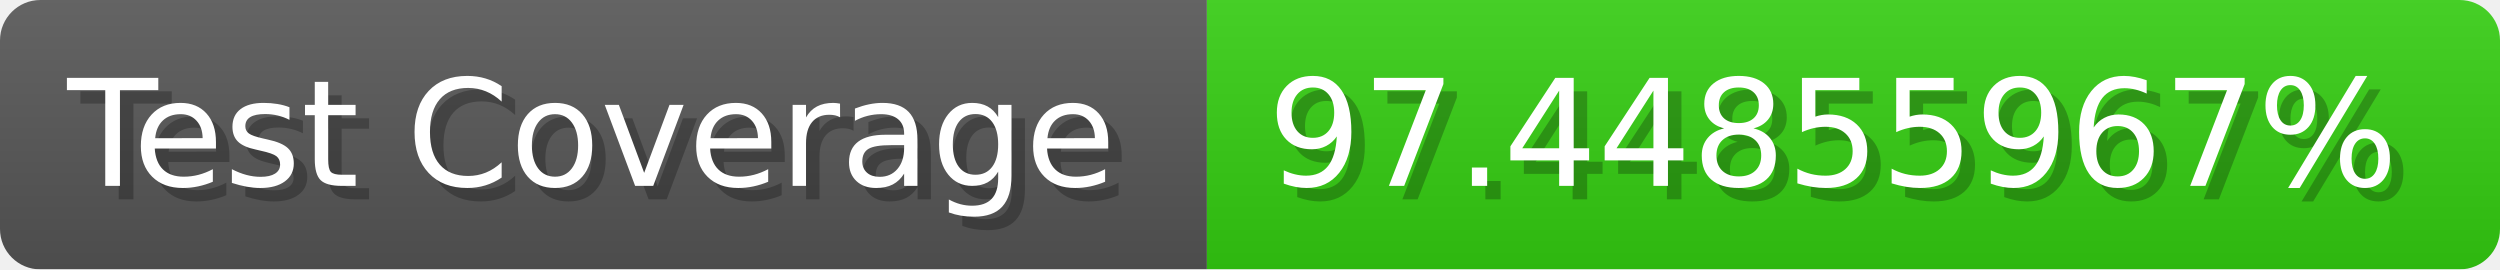
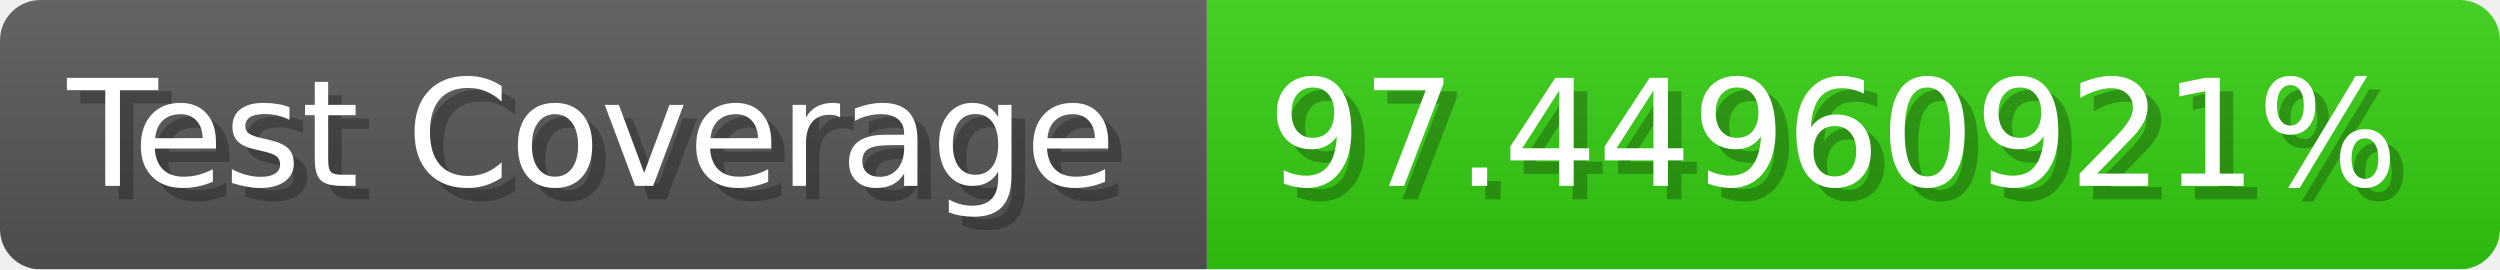
- <svg xmlns="http://www.w3.org/2000/svg" width="185.6" height="20" viewBox="0 0 1856 200" role="img" aria-label="Test Coverage: 97.44855967%">
+ <svg xmlns="http://www.w3.org/2000/svg" width="185.6" height="20" viewBox="0 0 1856 200" role="img" aria-label="Test Coverage: 97.44960921%">
  <linearGradient id="a" x2="0" y2="100%">
    <stop offset="0" stop-opacity=".1" stop-color="#EEE" />
    <stop offset="1" stop-opacity=".1" />
  </linearGradient>
  <mask id="m">
    <rect width="1856" height="200" rx="30" fill="#FFF" />
  </mask>
  <g mask="url(#m)">
    <rect width="896" height="200" fill="#555" />
    <rect width="960" height="200" fill="#3C1" x="896" />
    <rect width="1856" height="200" fill="url(#a)" />
  </g>
  <g aria-hidden="true" fill="#fff" text-anchor="start" font-family="Verdana,DejaVu Sans,sans-serif" font-size="110">
    <text x="60" y="148" textLength="796" fill="#000" opacity="0.25">Test Coverage</text>
    <text x="50" y="138" textLength="796">Test Coverage</text>
-     <text x="951" y="148" textLength="860" fill="#000" opacity="0.25">97.44855967%</text>
-     <text x="941" y="138" textLength="860">97.44855967%</text>
+     <text x="951" y="148" textLength="860" fill="#000" opacity="0.25">97.44960921%</text>
+     <text x="941" y="138" textLength="860">97.44960921%</text>
  </g>
</svg>
